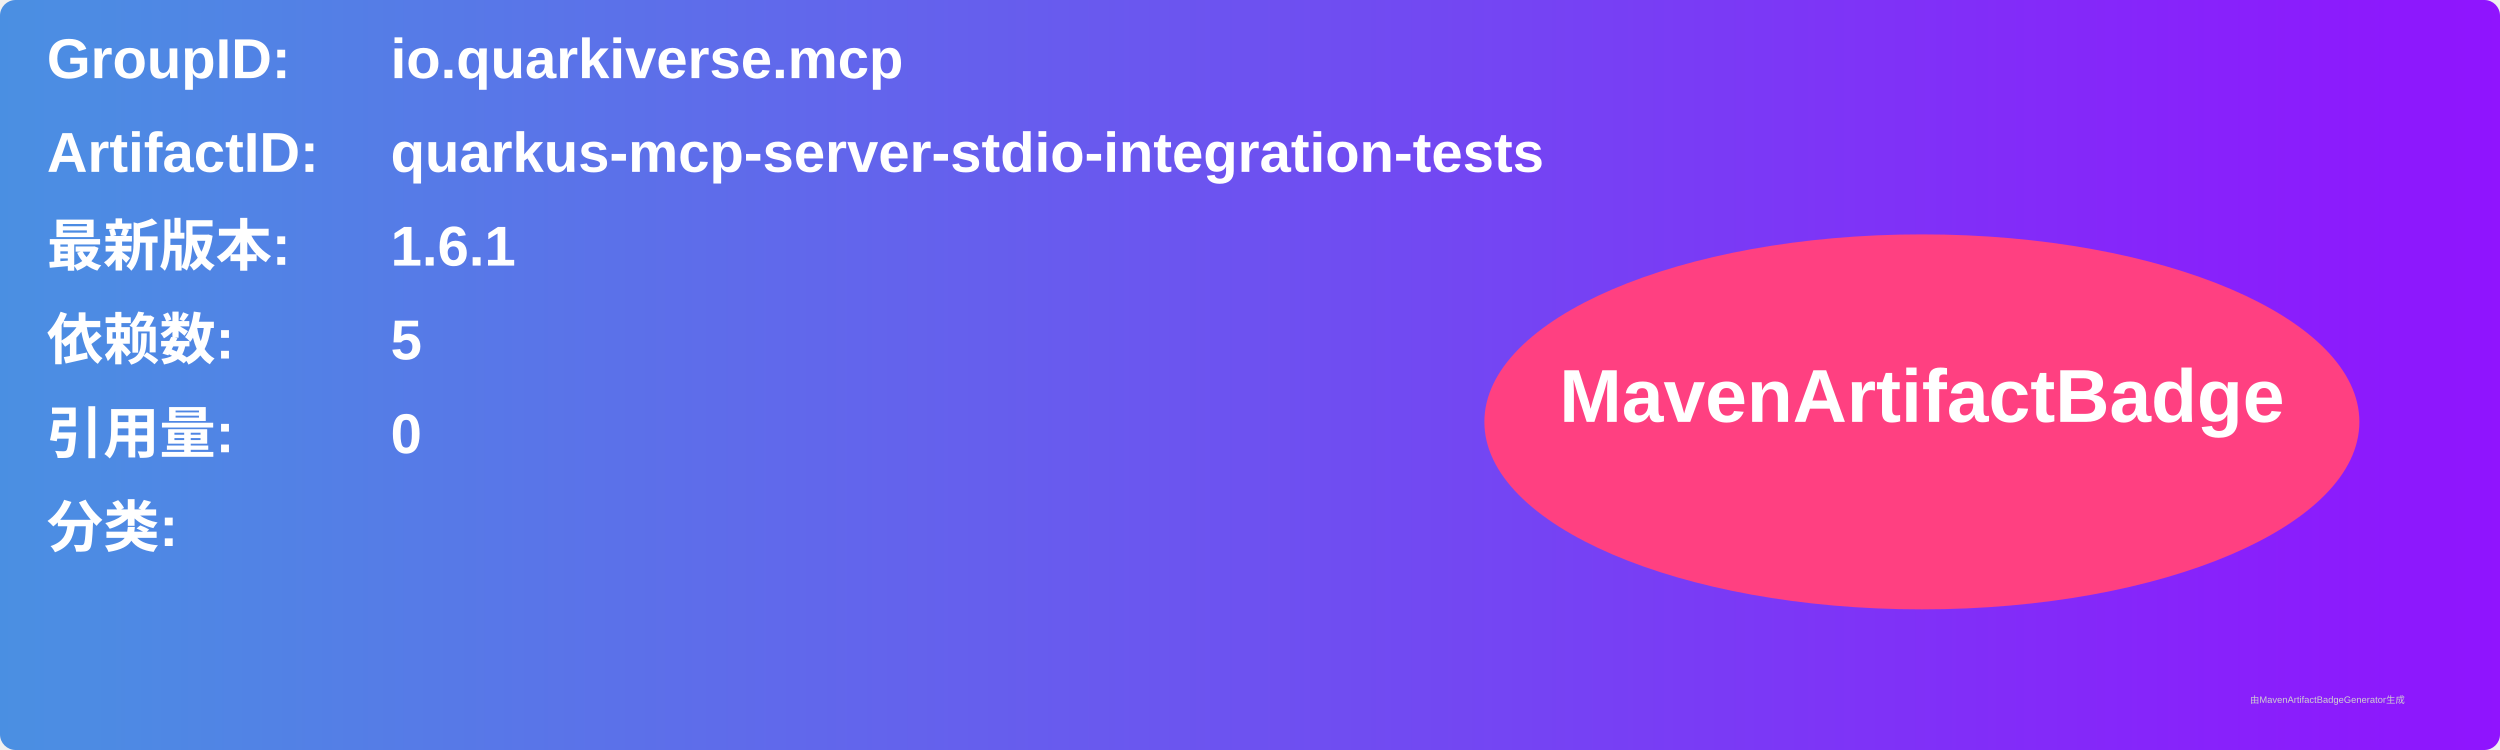
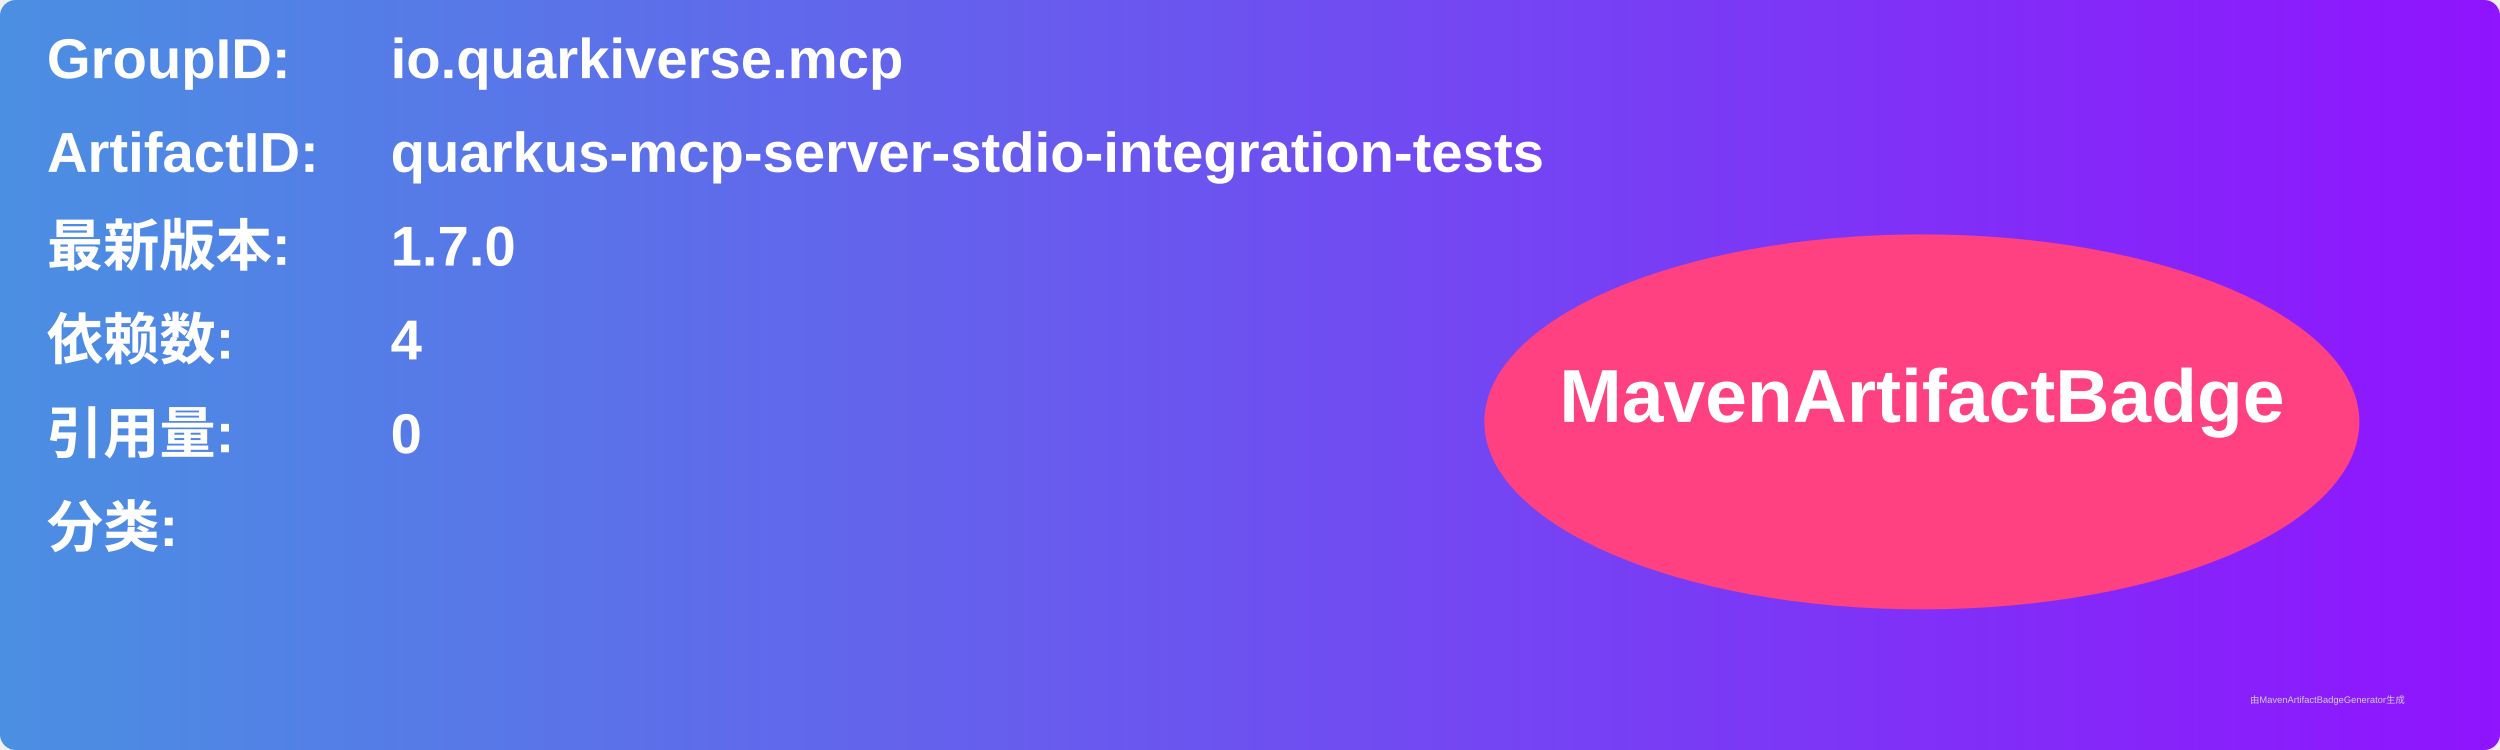
<svg xmlns="http://www.w3.org/2000/svg" width="800" height="240" viewBox="0 0 800 240">
  <linearGradient id="grad" x1="0%" y1="0%" x2="100%" y2="0%">
    <stop offset="0%" stop-color="#4a90e2" />
    <stop offset="100%" stop-color="#9013fe" />
  </linearGradient>
  <rect width="100%" height="100%" rx="5" ry="5" fill="url(#grad)" />
  <g transform="translate(15, 15)">
    <text x="0" y="10" font-family="Arial" font-size="18" fill="white" font-weight="bold" width="260">GroupID:</text>
    <text x="110" y="10" font-family="Arial" font-size="18" fill="white" font-weight="bold" width="460">io.quarkiverse.mcp</text>
    <text x="0" y="40" font-family="Arial" font-size="18" fill="white" font-weight="bold" width="260">ArtifactID:</text>
    <text x="110" y="40" font-family="Arial" font-size="18" fill="white" font-weight="bold" width="460">quarkus-mcp-server-stdio-integration-tests</text>
    <text x="0" y="70" font-family="Arial" font-size="18" fill="white" font-weight="bold">最新版本:</text>
    <text x="110" y="70" font-family="Arial" font-size="18" fill="white" font-weight="bold">
-       <tspan font-weight="bold">1.6.1</tspan>
+       <tspan font-weight="bold">1.7.0</tspan>
    </text>
    <text x="0" y="100" font-family="Arial" font-size="18" fill="white" font-weight="bold">依赖数: </text>
    <text x="110" y="100" font-family="Arial" font-size="18" fill="white">
-       <tspan font-weight="bold">5</tspan>
+       <tspan font-weight="bold">4</tspan>
    </text>
    <text x="0" y="130" font-family="Arial" font-size="18" fill="white" font-weight="bold">引用量: </text>
    <text x="110" y="130" font-family="Arial" font-size="18" fill="white">
      <tspan font-weight="bold">0</tspan>
    </text>
    <text x="0" y="160" font-family="Arial" font-size="18" fill="white" font-weight="bold">分类:</text>
    <text x="10" y="190" font-family="Arial" font-size="10" fill="white">
      <tspan font-weight="bold" />
    </text>
    <ellipse cx="600" cy="120" rx="140" ry="60" fill="#ff4081" />
    <text x="600" y="120" text-anchor="middle" font-family="Arial" font-size="24" fill="white" font-weight="bold">MavenArtifactBadge</text>
  </g>
  <text x="720" y="225" font-family="Arial" font-size="3" fill="#d0d0d0">由MavenArtifactBadgeGenerator生成</text>
</svg>
